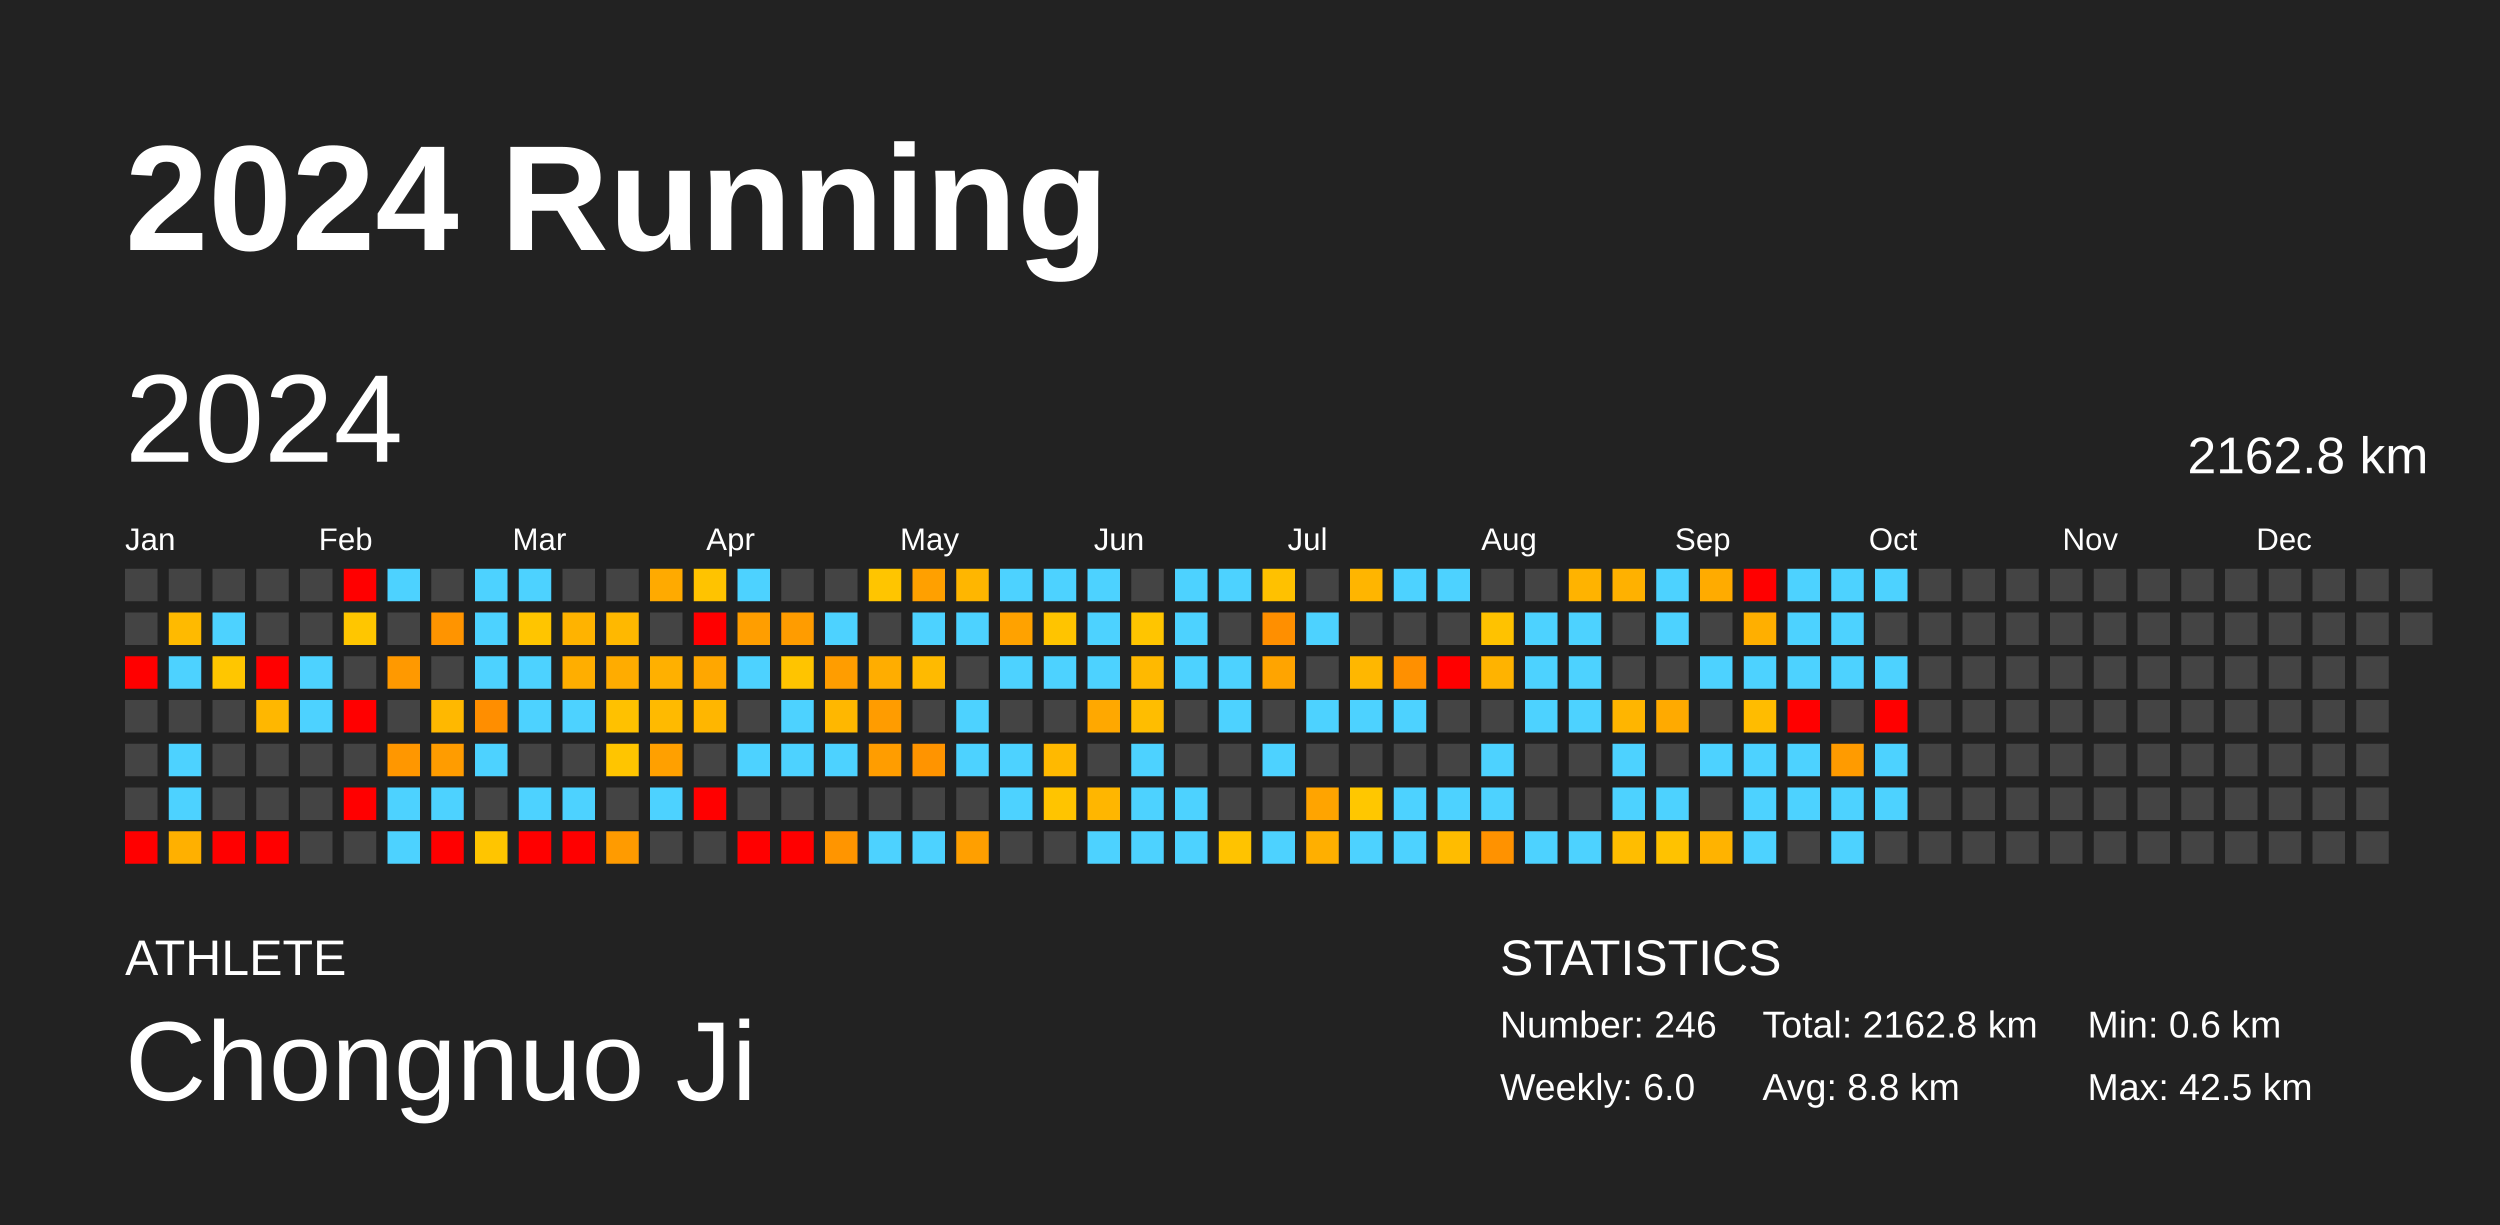
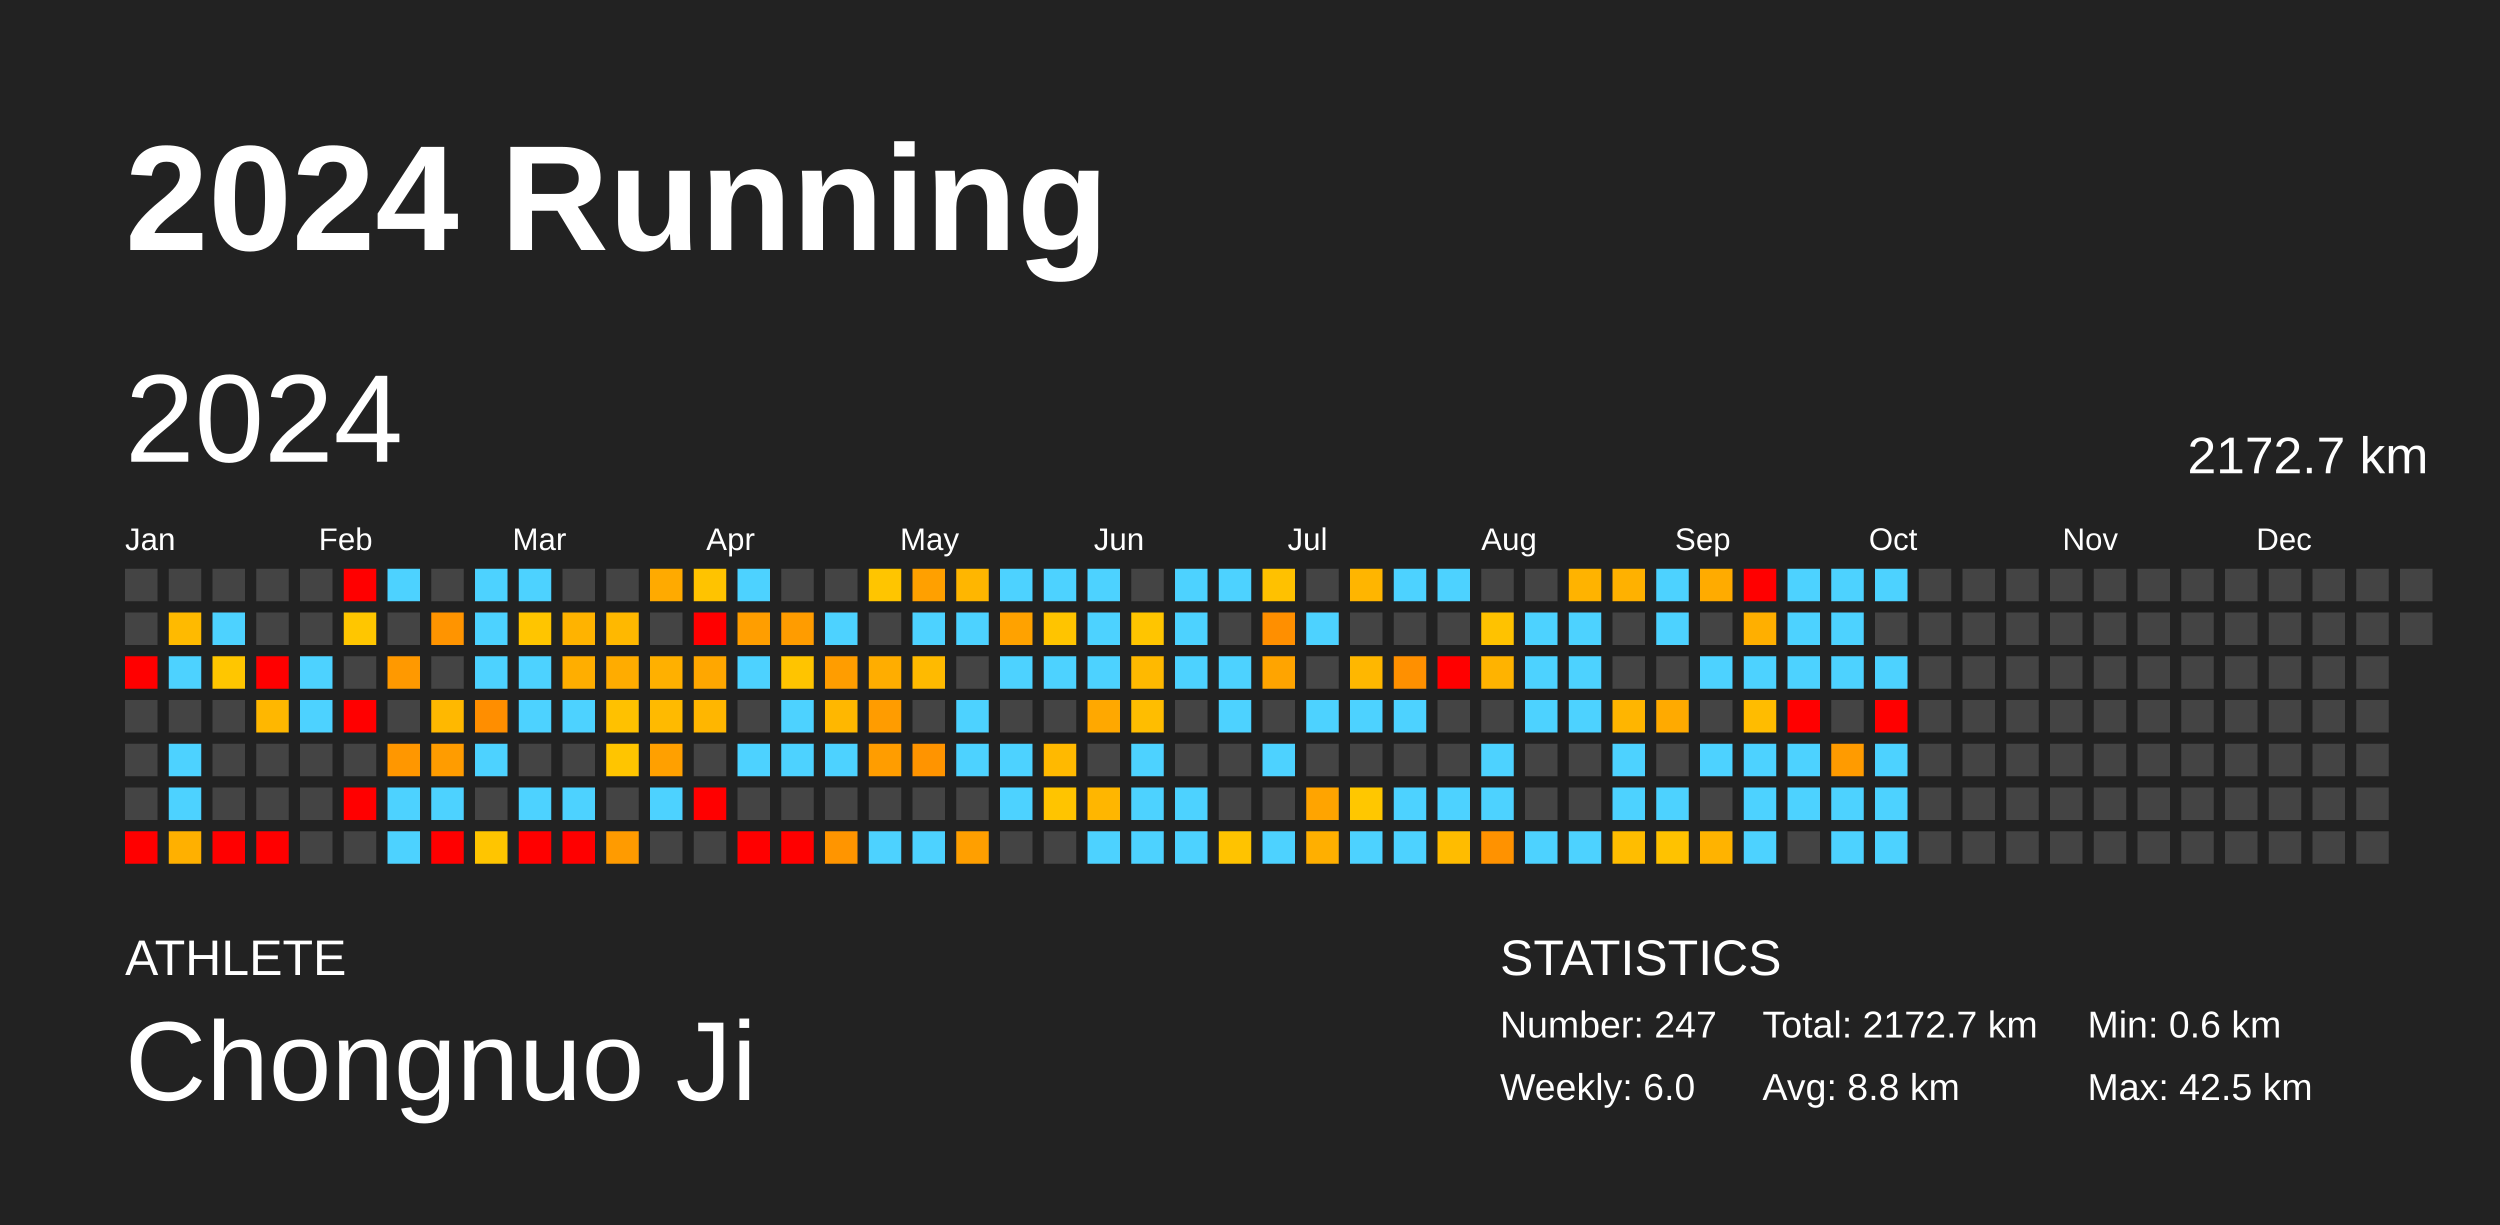
<svg xmlns="http://www.w3.org/2000/svg" baseProfile="full" height="98mm" version="1.1" viewBox="0,0,200,98" width="200mm">
  <defs />
  <rect fill="#222222" height="98" width="200" x="0" y="0" />
  <text fill="#FFFFFF" style="font-size:12px; font-family:Arial; font-weight:bold;" x="10" y="20">2024 Running</text>
  <text fill="#FFFFFF" style="font-size:4px; font-family:Arial" x="10" y="78">ATHLETE</text>
  <text fill="#FFFFFF" style="font-size:9px; font-family:Arial" x="10" y="88">Chongnuo Ji</text>
  <text fill="#FFFFFF" style="font-size:4px; font-family:Arial" x="120" y="78">STATISTICS</text>
-   <text fill="#FFFFFF" style="font-size:3px; font-family:Arial" x="120" y="83">Number: 246</text>
+   <text fill="#FFFFFF" style="font-size:3px; font-family:Arial" x="120" y="83">Number: 247</text>
  <text fill="#FFFFFF" style="font-size:3px; font-family:Arial" x="120" y="88">Weekly: 6.0</text>
-   <text fill="#FFFFFF" style="font-size:3px; font-family:Arial" x="141" y="83">Total: 2162.8 km</text>
+   <text fill="#FFFFFF" style="font-size:3px; font-family:Arial" x="141" y="83">Total: 2172.7 km</text>
  <text fill="#FFFFFF" style="font-size:3px; font-family:Arial" x="141" y="88">Avg: 8.8 km</text>
  <text fill="#FFFFFF" style="font-size:3px; font-family:Arial" x="167" y="83">Min: 0.6 km</text>
  <text fill="#FFFFFF" style="font-size:3px; font-family:Arial" x="167" y="88">Max: 42.5 km</text>
  <text dominant-baseline="hanging" fill="#FFFFFF" style="font-size:10.0px; font-family:Arial;" x="10" y="30">2024</text>
-   <text dominant-baseline="hanging" fill="#FFFFFF" style="font-size:4.125px; font-family:Arial;" x="175" y="35">2162.8 km</text>
+   <text dominant-baseline="hanging" fill="#FFFFFF" style="font-size:4.125px; font-family:Arial;" x="175" y="35">2172.7 km</text>
  <text fill="#FFFFFF" style="font-size:2.5px; font-family:Arial" x="10.0" y="44">Jan</text>
  <text fill="#FFFFFF" style="font-size:2.5px; font-family:Arial" x="25.5" y="44">Feb</text>
  <text fill="#FFFFFF" style="font-size:2.5px; font-family:Arial" x="41.0" y="44">Mar</text>
  <text fill="#FFFFFF" style="font-size:2.5px; font-family:Arial" x="56.5" y="44">Apr</text>
  <text fill="#FFFFFF" style="font-size:2.5px; font-family:Arial" x="72.0" y="44">May</text>
  <text fill="#FFFFFF" style="font-size:2.5px; font-family:Arial" x="87.5" y="44">Jun</text>
  <text fill="#FFFFFF" style="font-size:2.5px; font-family:Arial" x="103.0" y="44">Jul</text>
  <text fill="#FFFFFF" style="font-size:2.5px; font-family:Arial" x="118.5" y="44">Aug</text>
  <text fill="#FFFFFF" style="font-size:2.5px; font-family:Arial" x="134.0" y="44">Sep</text>
  <text fill="#FFFFFF" style="font-size:2.5px; font-family:Arial" x="149.5" y="44">Oct</text>
  <text fill="#FFFFFF" style="font-size:2.5px; font-family:Arial" x="165.0" y="44">Nov</text>
  <text fill="#FFFFFF" style="font-size:2.5px; font-family:Arial" x="180.5" y="44">Dec</text>
  <rect fill="#444444" height="2.6" width="2.6" x="10.0" y="45.5" />
  <rect fill="#444444" height="2.6" width="2.6" x="10.0" y="49.0" />
  <rect fill="red" height="2.6" width="2.6" x="10.0" y="52.5" />
  <rect fill="#444444" height="2.6" width="2.6" x="10.0" y="56.0" />
  <rect fill="#444444" height="2.6" width="2.6" x="10.0" y="59.5" />
  <rect fill="#444444" height="2.6" width="2.6" x="10.0" y="63.0" />
  <rect fill="red" height="2.6" width="2.6" x="10.0" y="66.5" />
  <rect fill="#444444" height="2.6" width="2.6" x="13.5" y="45.5" />
  <rect fill="#ffba00" height="2.6" width="2.6" x="13.5" y="49.0" />
  <rect fill="#4dd2ff" height="2.6" width="2.6" x="13.5" y="52.5" />
  <rect fill="#444444" height="2.6" width="2.6" x="13.5" y="56.0" />
  <rect fill="#4dd2ff" height="2.6" width="2.6" x="13.5" y="59.5" />
  <rect fill="#4dd2ff" height="2.6" width="2.6" x="13.5" y="63.0" />
  <rect fill="#ffb000" height="2.6" width="2.6" x="13.5" y="66.5" />
  <rect fill="#444444" height="2.6" width="2.6" x="17.0" y="45.5" />
  <rect fill="#4dd2ff" height="2.6" width="2.6" x="17.0" y="49.0" />
  <rect fill="#ffc600" height="2.6" width="2.6" x="17.0" y="52.5" />
  <rect fill="#444444" height="2.6" width="2.6" x="17.0" y="56.0" />
  <rect fill="#444444" height="2.6" width="2.6" x="17.0" y="59.5" />
  <rect fill="#444444" height="2.6" width="2.6" x="17.0" y="63.0" />
  <rect fill="red" height="2.6" width="2.6" x="17.0" y="66.5" />
  <rect fill="#444444" height="2.6" width="2.6" x="20.5" y="45.5" />
  <rect fill="#444444" height="2.6" width="2.6" x="20.5" y="49.0" />
  <rect fill="red" height="2.6" width="2.6" x="20.5" y="52.5" />
  <rect fill="#ffb700" height="2.6" width="2.6" x="20.5" y="56.0" />
  <rect fill="#444444" height="2.6" width="2.6" x="20.5" y="59.5" />
  <rect fill="#444444" height="2.6" width="2.6" x="20.5" y="63.0" />
  <rect fill="red" height="2.6" width="2.6" x="20.5" y="66.5" />
  <rect fill="#444444" height="2.6" width="2.6" x="24.0" y="45.5" />
  <rect fill="#444444" height="2.6" width="2.6" x="24.0" y="49.0" />
  <rect fill="#4dd2ff" height="2.6" width="2.6" x="24.0" y="52.5" />
  <rect fill="#4dd2ff" height="2.6" width="2.6" x="24.0" y="56.0" />
  <rect fill="#444444" height="2.6" width="2.6" x="24.0" y="59.5" />
  <rect fill="#444444" height="2.6" width="2.6" x="24.0" y="63.0" />
  <rect fill="#444444" height="2.6" width="2.6" x="24.0" y="66.5" />
  <rect fill="red" height="2.6" width="2.6" x="27.5" y="45.5" />
  <rect fill="#ffc600" height="2.6" width="2.6" x="27.5" y="49.0" />
  <rect fill="#444444" height="2.6" width="2.6" x="27.5" y="52.5" />
  <rect fill="red" height="2.6" width="2.6" x="27.5" y="56.0" />
  <rect fill="#444444" height="2.6" width="2.6" x="27.5" y="59.5" />
  <rect fill="red" height="2.6" width="2.6" x="27.5" y="63.0" />
  <rect fill="#444444" height="2.6" width="2.6" x="27.5" y="66.5" />
  <rect fill="#4dd2ff" height="2.6" width="2.6" x="31.0" y="45.5" />
  <rect fill="#444444" height="2.6" width="2.6" x="31.0" y="49.0" />
  <rect fill="#ff9900" height="2.6" width="2.6" x="31.0" y="52.5" />
  <rect fill="#444444" height="2.6" width="2.6" x="31.0" y="56.0" />
  <rect fill="#ff9700" height="2.6" width="2.6" x="31.0" y="59.5" />
  <rect fill="#4dd2ff" height="2.6" width="2.6" x="31.0" y="63.0" />
  <rect fill="#4dd2ff" height="2.6" width="2.6" x="31.0" y="66.5" />
  <rect fill="#444444" height="2.6" width="2.6" x="34.5" y="45.5" />
  <rect fill="#ff9400" height="2.6" width="2.6" x="34.5" y="49.0" />
  <rect fill="#444444" height="2.6" width="2.6" x="34.5" y="52.5" />
  <rect fill="#ffb800" height="2.6" width="2.6" x="34.5" y="56.0" />
  <rect fill="#ff9c00" height="2.6" width="2.6" x="34.5" y="59.5" />
  <rect fill="#4dd2ff" height="2.6" width="2.6" x="34.5" y="63.0" />
  <rect fill="red" height="2.6" width="2.6" x="34.5" y="66.5" />
  <rect fill="#4dd2ff" height="2.6" width="2.6" x="38.0" y="45.5" />
  <rect fill="#4dd2ff" height="2.6" width="2.6" x="38.0" y="49.0" />
  <rect fill="#4dd2ff" height="2.6" width="2.6" x="38.0" y="52.5" />
  <rect fill="#ff8e00" height="2.6" width="2.6" x="38.0" y="56.0" />
  <rect fill="#4dd2ff" height="2.6" width="2.6" x="38.0" y="59.5" />
  <rect fill="#444444" height="2.6" width="2.6" x="38.0" y="63.0" />
  <rect fill="#ffc500" height="2.6" width="2.6" x="38.0" y="66.5" />
  <rect fill="#4dd2ff" height="2.6" width="2.6" x="41.5" y="45.5" />
  <rect fill="#ffc500" height="2.6" width="2.6" x="41.5" y="49.0" />
  <rect fill="#4dd2ff" height="2.6" width="2.6" x="41.5" y="52.5" />
  <rect fill="#4dd2ff" height="2.6" width="2.6" x="41.5" y="56.0" />
  <rect fill="#444444" height="2.6" width="2.6" x="41.5" y="59.5" />
  <rect fill="#4dd2ff" height="2.6" width="2.6" x="41.5" y="63.0" />
  <rect fill="red" height="2.6" width="2.6" x="41.5" y="66.5" />
  <rect fill="#444444" height="2.6" width="2.6" x="45.0" y="45.5" />
  <rect fill="#ffb300" height="2.6" width="2.6" x="45.0" y="49.0" />
  <rect fill="#ffae00" height="2.6" width="2.6" x="45.0" y="52.5" />
  <rect fill="#4dd2ff" height="2.6" width="2.6" x="45.0" y="56.0" />
  <rect fill="#444444" height="2.6" width="2.6" x="45.0" y="59.5" />
  <rect fill="#4dd2ff" height="2.6" width="2.6" x="45.0" y="63.0" />
  <rect fill="red" height="2.6" width="2.6" x="45.0" y="66.5" />
  <rect fill="#444444" height="2.6" width="2.6" x="48.5" y="45.5" />
  <rect fill="#ffb800" height="2.6" width="2.6" x="48.5" y="49.0" />
  <rect fill="#ffac00" height="2.6" width="2.6" x="48.5" y="52.5" />
  <rect fill="#ffc100" height="2.6" width="2.6" x="48.5" y="56.0" />
  <rect fill="#ffc500" height="2.6" width="2.6" x="48.5" y="59.5" />
  <rect fill="#444444" height="2.6" width="2.6" x="48.5" y="63.0" />
  <rect fill="#ff9b00" height="2.6" width="2.6" x="48.5" y="66.5" />
  <rect fill="#ffaa00" height="2.6" width="2.6" x="52.0" y="45.5" />
  <rect fill="#444444" height="2.6" width="2.6" x="52.0" y="49.0" />
  <rect fill="#ffb000" height="2.6" width="2.6" x="52.0" y="52.5" />
  <rect fill="#ffba00" height="2.6" width="2.6" x="52.0" y="56.0" />
  <rect fill="#ffa000" height="2.6" width="2.6" x="52.0" y="59.5" />
  <rect fill="#4dd2ff" height="2.6" width="2.6" x="52.0" y="63.0" />
  <rect fill="#444444" height="2.6" width="2.6" x="52.0" y="66.5" />
  <rect fill="#ffc300" height="2.6" width="2.6" x="55.5" y="45.5" />
  <rect fill="red" height="2.6" width="2.6" x="55.5" y="49.0" />
  <rect fill="#ffa700" height="2.6" width="2.6" x="55.5" y="52.5" />
  <rect fill="#ffb600" height="2.6" width="2.6" x="55.5" y="56.0" />
  <rect fill="#444444" height="2.6" width="2.6" x="55.5" y="59.5" />
  <rect fill="red" height="2.6" width="2.6" x="55.5" y="63.0" />
  <rect fill="#444444" height="2.6" width="2.6" x="55.5" y="66.5" />
  <rect fill="#4dd2ff" height="2.6" width="2.6" x="59.0" y="45.5" />
  <rect fill="#ff9e00" height="2.6" width="2.6" x="59.0" y="49.0" />
  <rect fill="#4dd2ff" height="2.6" width="2.6" x="59.0" y="52.5" />
  <rect fill="#444444" height="2.6" width="2.6" x="59.0" y="56.0" />
  <rect fill="#4dd2ff" height="2.6" width="2.6" x="59.0" y="59.5" />
  <rect fill="#444444" height="2.6" width="2.6" x="59.0" y="63.0" />
  <rect fill="red" height="2.6" width="2.6" x="59.0" y="66.5" />
  <rect fill="#444444" height="2.6" width="2.6" x="62.5" y="45.5" />
  <rect fill="#ff9c00" height="2.6" width="2.6" x="62.5" y="49.0" />
  <rect fill="#ffc400" height="2.6" width="2.6" x="62.5" y="52.5" />
  <rect fill="#4dd2ff" height="2.6" width="2.6" x="62.5" y="56.0" />
  <rect fill="#4dd2ff" height="2.6" width="2.6" x="62.5" y="59.5" />
  <rect fill="#444444" height="2.6" width="2.6" x="62.5" y="63.0" />
  <rect fill="red" height="2.6" width="2.6" x="62.5" y="66.5" />
  <rect fill="#444444" height="2.6" width="2.6" x="66.0" y="45.5" />
  <rect fill="#4dd2ff" height="2.6" width="2.6" x="66.0" y="49.0" />
  <rect fill="#ff9d00" height="2.6" width="2.6" x="66.0" y="52.5" />
  <rect fill="#ffb700" height="2.6" width="2.6" x="66.0" y="56.0" />
  <rect fill="#4dd2ff" height="2.6" width="2.6" x="66.0" y="59.5" />
  <rect fill="#444444" height="2.6" width="2.6" x="66.0" y="63.0" />
  <rect fill="#ff9500" height="2.6" width="2.6" x="66.0" y="66.5" />
  <rect fill="#ffc500" height="2.6" width="2.6" x="69.5" y="45.5" />
  <rect fill="#444444" height="2.6" width="2.6" x="69.5" y="49.0" />
  <rect fill="#ffad00" height="2.6" width="2.6" x="69.5" y="52.5" />
  <rect fill="#ff9c00" height="2.6" width="2.6" x="69.5" y="56.0" />
  <rect fill="#ff9d00" height="2.6" width="2.6" x="69.5" y="59.5" />
  <rect fill="#444444" height="2.6" width="2.6" x="69.5" y="63.0" />
  <rect fill="#4dd2ff" height="2.6" width="2.6" x="69.5" y="66.5" />
  <rect fill="#ffa000" height="2.6" width="2.6" x="73.0" y="45.5" />
  <rect fill="#4dd2ff" height="2.6" width="2.6" x="73.0" y="49.0" />
  <rect fill="#ffba00" height="2.6" width="2.6" x="73.0" y="52.5" />
  <rect fill="#444444" height="2.6" width="2.6" x="73.0" y="56.0" />
  <rect fill="#ff9400" height="2.6" width="2.6" x="73.0" y="59.5" />
  <rect fill="#444444" height="2.6" width="2.6" x="73.0" y="63.0" />
  <rect fill="#4dd2ff" height="2.6" width="2.6" x="73.0" y="66.5" />
  <rect fill="#ffb600" height="2.6" width="2.6" x="76.5" y="45.5" />
  <rect fill="#4dd2ff" height="2.6" width="2.6" x="76.5" y="49.0" />
  <rect fill="#444444" height="2.6" width="2.6" x="76.5" y="52.5" />
  <rect fill="#4dd2ff" height="2.6" width="2.6" x="76.5" y="56.0" />
  <rect fill="#4dd2ff" height="2.6" width="2.6" x="76.5" y="59.5" />
  <rect fill="#444444" height="2.6" width="2.6" x="76.5" y="63.0" />
  <rect fill="#ff9f00" height="2.6" width="2.6" x="76.5" y="66.5" />
  <rect fill="#4dd2ff" height="2.6" width="2.6" x="80.0" y="45.5" />
  <rect fill="#ffa200" height="2.6" width="2.6" x="80.0" y="49.0" />
  <rect fill="#4dd2ff" height="2.6" width="2.6" x="80.0" y="52.5" />
  <rect fill="#444444" height="2.6" width="2.6" x="80.0" y="56.0" />
  <rect fill="#4dd2ff" height="2.6" width="2.6" x="80.0" y="59.5" />
  <rect fill="#4dd2ff" height="2.6" width="2.6" x="80.0" y="63.0" />
  <rect fill="#444444" height="2.6" width="2.6" x="80.0" y="66.5" />
  <rect fill="#4dd2ff" height="2.6" width="2.6" x="83.5" y="45.5" />
  <rect fill="#ffc400" height="2.6" width="2.6" x="83.5" y="49.0" />
  <rect fill="#4dd2ff" height="2.6" width="2.6" x="83.5" y="52.5" />
  <rect fill="#444444" height="2.6" width="2.6" x="83.5" y="56.0" />
  <rect fill="#ffb900" height="2.6" width="2.6" x="83.5" y="59.5" />
  <rect fill="#ffc400" height="2.6" width="2.6" x="83.5" y="63.0" />
  <rect fill="#444444" height="2.6" width="2.6" x="83.5" y="66.5" />
  <rect fill="#4dd2ff" height="2.6" width="2.6" x="87.0" y="45.5" />
  <rect fill="#4dd2ff" height="2.6" width="2.6" x="87.0" y="49.0" />
  <rect fill="#4dd2ff" height="2.6" width="2.6" x="87.0" y="52.5" />
  <rect fill="#ffa800" height="2.6" width="2.6" x="87.0" y="56.0" />
  <rect fill="#444444" height="2.6" width="2.6" x="87.0" y="59.5" />
  <rect fill="#ffb600" height="2.6" width="2.6" x="87.0" y="63.0" />
  <rect fill="#4dd2ff" height="2.6" width="2.6" x="87.0" y="66.5" />
  <rect fill="#444444" height="2.6" width="2.6" x="90.5" y="45.5" />
  <rect fill="#ffc500" height="2.6" width="2.6" x="90.5" y="49.0" />
  <rect fill="#ffb900" height="2.6" width="2.6" x="90.5" y="52.5" />
  <rect fill="#ffbd00" height="2.6" width="2.6" x="90.5" y="56.0" />
  <rect fill="#4dd2ff" height="2.6" width="2.6" x="90.5" y="59.5" />
  <rect fill="#4dd2ff" height="2.6" width="2.6" x="90.5" y="63.0" />
  <rect fill="#4dd2ff" height="2.6" width="2.6" x="90.5" y="66.5" />
  <rect fill="#4dd2ff" height="2.6" width="2.6" x="94.0" y="45.5" />
  <rect fill="#4dd2ff" height="2.6" width="2.6" x="94.0" y="49.0" />
  <rect fill="#4dd2ff" height="2.6" width="2.6" x="94.0" y="52.5" />
  <rect fill="#444444" height="2.6" width="2.6" x="94.0" y="56.0" />
  <rect fill="#444444" height="2.6" width="2.6" x="94.0" y="59.5" />
  <rect fill="#4dd2ff" height="2.6" width="2.6" x="94.0" y="63.0" />
  <rect fill="#4dd2ff" height="2.6" width="2.6" x="94.0" y="66.5" />
  <rect fill="#4dd2ff" height="2.6" width="2.6" x="97.5" y="45.5" />
  <rect fill="#444444" height="2.6" width="2.6" x="97.5" y="49.0" />
  <rect fill="#4dd2ff" height="2.6" width="2.6" x="97.5" y="52.5" />
  <rect fill="#4dd2ff" height="2.6" width="2.6" x="97.5" y="56.0" />
  <rect fill="#444444" height="2.6" width="2.6" x="97.5" y="59.5" />
  <rect fill="#444444" height="2.6" width="2.6" x="97.5" y="63.0" />
  <rect fill="#ffc300" height="2.6" width="2.6" x="97.5" y="66.5" />
  <rect fill="#ffc100" height="2.6" width="2.6" x="101.0" y="45.5" />
  <rect fill="#ff8f00" height="2.6" width="2.6" x="101.0" y="49.0" />
  <rect fill="#ffa400" height="2.6" width="2.6" x="101.0" y="52.5" />
  <rect fill="#444444" height="2.6" width="2.6" x="101.0" y="56.0" />
  <rect fill="#4dd2ff" height="2.6" width="2.6" x="101.0" y="59.5" />
  <rect fill="#444444" height="2.6" width="2.6" x="101.0" y="63.0" />
  <rect fill="#4dd2ff" height="2.6" width="2.6" x="101.0" y="66.5" />
  <rect fill="#444444" height="2.6" width="2.6" x="104.5" y="45.5" />
  <rect fill="#4dd2ff" height="2.6" width="2.6" x="104.5" y="49.0" />
  <rect fill="#444444" height="2.6" width="2.6" x="104.5" y="52.5" />
  <rect fill="#4dd2ff" height="2.6" width="2.6" x="104.5" y="56.0" />
  <rect fill="#444444" height="2.6" width="2.6" x="104.5" y="59.5" />
  <rect fill="#ffa400" height="2.6" width="2.6" x="104.5" y="63.0" />
  <rect fill="#ffaf00" height="2.6" width="2.6" x="104.5" y="66.5" />
  <rect fill="#ffb500" height="2.6" width="2.6" x="108.0" y="45.5" />
  <rect fill="#444444" height="2.6" width="2.6" x="108.0" y="49.0" />
  <rect fill="#ffb700" height="2.6" width="2.6" x="108.0" y="52.5" />
  <rect fill="#4dd2ff" height="2.6" width="2.6" x="108.0" y="56.0" />
  <rect fill="#444444" height="2.6" width="2.6" x="108.0" y="59.5" />
  <rect fill="#ffc700" height="2.6" width="2.6" x="108.0" y="63.0" />
  <rect fill="#4dd2ff" height="2.6" width="2.6" x="108.0" y="66.5" />
  <rect fill="#4dd2ff" height="2.6" width="2.6" x="111.5" y="45.5" />
  <rect fill="#444444" height="2.6" width="2.6" x="111.5" y="49.0" />
  <rect fill="#ff9000" height="2.6" width="2.6" x="111.5" y="52.5" />
  <rect fill="#4dd2ff" height="2.6" width="2.6" x="111.5" y="56.0" />
  <rect fill="#444444" height="2.6" width="2.6" x="111.5" y="59.5" />
  <rect fill="#4dd2ff" height="2.6" width="2.6" x="111.5" y="63.0" />
  <rect fill="#4dd2ff" height="2.6" width="2.6" x="111.5" y="66.5" />
  <rect fill="#4dd2ff" height="2.6" width="2.6" x="115.0" y="45.5" />
  <rect fill="#444444" height="2.6" width="2.6" x="115.0" y="49.0" />
  <rect fill="red" height="2.6" width="2.6" x="115.0" y="52.5" />
  <rect fill="#444444" height="2.6" width="2.6" x="115.0" y="56.0" />
  <rect fill="#444444" height="2.6" width="2.6" x="115.0" y="59.5" />
  <rect fill="#4dd2ff" height="2.6" width="2.6" x="115.0" y="63.0" />
  <rect fill="#ffbc00" height="2.6" width="2.6" x="115.0" y="66.5" />
  <rect fill="#444444" height="2.6" width="2.6" x="118.5" y="45.5" />
  <rect fill="#ffc200" height="2.6" width="2.6" x="118.5" y="49.0" />
  <rect fill="#ffb300" height="2.6" width="2.6" x="118.5" y="52.5" />
  <rect fill="#444444" height="2.6" width="2.6" x="118.5" y="56.0" />
  <rect fill="#4dd2ff" height="2.6" width="2.6" x="118.5" y="59.5" />
  <rect fill="#4dd2ff" height="2.6" width="2.6" x="118.5" y="63.0" />
  <rect fill="#ff9200" height="2.6" width="2.6" x="118.5" y="66.5" />
  <rect fill="#444444" height="2.6" width="2.6" x="122.0" y="45.5" />
  <rect fill="#4dd2ff" height="2.6" width="2.6" x="122.0" y="49.0" />
  <rect fill="#4dd2ff" height="2.6" width="2.6" x="122.0" y="52.5" />
  <rect fill="#4dd2ff" height="2.6" width="2.6" x="122.0" y="56.0" />
  <rect fill="#444444" height="2.6" width="2.6" x="122.0" y="59.5" />
  <rect fill="#444444" height="2.6" width="2.6" x="122.0" y="63.0" />
  <rect fill="#4dd2ff" height="2.6" width="2.6" x="122.0" y="66.5" />
  <rect fill="#ffb300" height="2.6" width="2.6" x="125.5" y="45.5" />
  <rect fill="#4dd2ff" height="2.6" width="2.6" x="125.5" y="49.0" />
  <rect fill="#4dd2ff" height="2.6" width="2.6" x="125.5" y="52.5" />
  <rect fill="#4dd2ff" height="2.6" width="2.6" x="125.5" y="56.0" />
  <rect fill="#444444" height="2.6" width="2.6" x="125.5" y="59.5" />
  <rect fill="#444444" height="2.6" width="2.6" x="125.5" y="63.0" />
  <rect fill="#4dd2ff" height="2.6" width="2.6" x="125.5" y="66.5" />
  <rect fill="#ffb100" height="2.6" width="2.6" x="129.0" y="45.5" />
  <rect fill="#444444" height="2.6" width="2.6" x="129.0" y="49.0" />
  <rect fill="#444444" height="2.6" width="2.6" x="129.0" y="52.5" />
  <rect fill="#ffb500" height="2.6" width="2.6" x="129.0" y="56.0" />
  <rect fill="#4dd2ff" height="2.6" width="2.6" x="129.0" y="59.5" />
  <rect fill="#4dd2ff" height="2.6" width="2.6" x="129.0" y="63.0" />
  <rect fill="#ffbd00" height="2.6" width="2.6" x="129.0" y="66.5" />
  <rect fill="#4dd2ff" height="2.6" width="2.6" x="132.5" y="45.5" />
  <rect fill="#4dd2ff" height="2.6" width="2.6" x="132.5" y="49.0" />
  <rect fill="#444444" height="2.6" width="2.6" x="132.5" y="52.5" />
  <rect fill="#ffaa00" height="2.6" width="2.6" x="132.5" y="56.0" />
  <rect fill="#444444" height="2.6" width="2.6" x="132.5" y="59.5" />
  <rect fill="#4dd2ff" height="2.6" width="2.6" x="132.5" y="63.0" />
  <rect fill="#ffc200" height="2.6" width="2.6" x="132.5" y="66.5" />
  <rect fill="#ffab00" height="2.6" width="2.6" x="136.0" y="45.5" />
  <rect fill="#444444" height="2.6" width="2.6" x="136.0" y="49.0" />
  <rect fill="#4dd2ff" height="2.6" width="2.6" x="136.0" y="52.5" />
  <rect fill="#444444" height="2.6" width="2.6" x="136.0" y="56.0" />
  <rect fill="#4dd2ff" height="2.6" width="2.6" x="136.0" y="59.5" />
  <rect fill="#444444" height="2.6" width="2.6" x="136.0" y="63.0" />
  <rect fill="#ffb300" height="2.6" width="2.6" x="136.0" y="66.5" />
  <rect fill="red" height="2.6" width="2.6" x="139.5" y="45.5" />
  <rect fill="#ffaf00" height="2.6" width="2.6" x="139.5" y="49.0" />
  <rect fill="#4dd2ff" height="2.6" width="2.6" x="139.5" y="52.5" />
  <rect fill="#ffbc00" height="2.6" width="2.6" x="139.5" y="56.0" />
  <rect fill="#4dd2ff" height="2.6" width="2.6" x="139.5" y="59.5" />
  <rect fill="#4dd2ff" height="2.6" width="2.6" x="139.5" y="63.0" />
  <rect fill="#4dd2ff" height="2.6" width="2.6" x="139.5" y="66.5" />
  <rect fill="#4dd2ff" height="2.6" width="2.6" x="143.0" y="45.5" />
  <rect fill="#4dd2ff" height="2.6" width="2.6" x="143.0" y="49.0" />
  <rect fill="#4dd2ff" height="2.6" width="2.6" x="143.0" y="52.5" />
  <rect fill="red" height="2.6" width="2.6" x="143.0" y="56.0" />
  <rect fill="#4dd2ff" height="2.6" width="2.6" x="143.0" y="59.5" />
  <rect fill="#4dd2ff" height="2.6" width="2.6" x="143.0" y="63.0" />
  <rect fill="#444444" height="2.6" width="2.6" x="143.0" y="66.5" />
  <rect fill="#4dd2ff" height="2.6" width="2.6" x="146.5" y="45.5" />
  <rect fill="#4dd2ff" height="2.6" width="2.6" x="146.5" y="49.0" />
  <rect fill="#4dd2ff" height="2.6" width="2.6" x="146.5" y="52.5" />
  <rect fill="#444444" height="2.6" width="2.6" x="146.5" y="56.0" />
  <rect fill="#ff9b00" height="2.6" width="2.6" x="146.5" y="59.5" />
  <rect fill="#4dd2ff" height="2.6" width="2.6" x="146.5" y="63.0" />
  <rect fill="#4dd2ff" height="2.6" width="2.6" x="146.5" y="66.5" />
  <rect fill="#4dd2ff" height="2.6" width="2.6" x="150.0" y="45.5" />
  <rect fill="#444444" height="2.6" width="2.6" x="150.0" y="49.0" />
  <rect fill="#4dd2ff" height="2.6" width="2.6" x="150.0" y="52.5" />
  <rect fill="red" height="2.6" width="2.6" x="150.0" y="56.0" />
  <rect fill="#4dd2ff" height="2.6" width="2.6" x="150.0" y="59.5" />
  <rect fill="#4dd2ff" height="2.6" width="2.6" x="150.0" y="63.0" />
-   <rect fill="#444444" height="2.6" width="2.6" x="150.0" y="66.5" />
+   <rect fill="#4dd2ff" height="2.6" width="2.6" x="150.0" y="66.5" />
  <rect fill="#444444" height="2.6" width="2.6" x="153.5" y="45.5" />
  <rect fill="#444444" height="2.6" width="2.6" x="153.5" y="49.0" />
  <rect fill="#444444" height="2.6" width="2.6" x="153.5" y="52.5" />
  <rect fill="#444444" height="2.6" width="2.6" x="153.5" y="56.0" />
  <rect fill="#444444" height="2.6" width="2.6" x="153.5" y="59.5" />
  <rect fill="#444444" height="2.6" width="2.6" x="153.5" y="63.0" />
  <rect fill="#444444" height="2.6" width="2.6" x="153.5" y="66.5" />
  <rect fill="#444444" height="2.6" width="2.6" x="157.0" y="45.5" />
  <rect fill="#444444" height="2.6" width="2.6" x="157.0" y="49.0" />
  <rect fill="#444444" height="2.6" width="2.6" x="157.0" y="52.5" />
  <rect fill="#444444" height="2.6" width="2.6" x="157.0" y="56.0" />
  <rect fill="#444444" height="2.6" width="2.6" x="157.0" y="59.5" />
  <rect fill="#444444" height="2.6" width="2.6" x="157.0" y="63.0" />
  <rect fill="#444444" height="2.6" width="2.6" x="157.0" y="66.5" />
  <rect fill="#444444" height="2.6" width="2.6" x="160.5" y="45.5" />
  <rect fill="#444444" height="2.6" width="2.6" x="160.5" y="49.0" />
  <rect fill="#444444" height="2.6" width="2.6" x="160.5" y="52.5" />
  <rect fill="#444444" height="2.6" width="2.6" x="160.5" y="56.0" />
  <rect fill="#444444" height="2.6" width="2.6" x="160.5" y="59.5" />
  <rect fill="#444444" height="2.6" width="2.6" x="160.5" y="63.0" />
  <rect fill="#444444" height="2.6" width="2.6" x="160.5" y="66.5" />
  <rect fill="#444444" height="2.6" width="2.6" x="164.0" y="45.5" />
  <rect fill="#444444" height="2.6" width="2.6" x="164.0" y="49.0" />
  <rect fill="#444444" height="2.6" width="2.6" x="164.0" y="52.5" />
  <rect fill="#444444" height="2.6" width="2.6" x="164.0" y="56.0" />
  <rect fill="#444444" height="2.6" width="2.6" x="164.0" y="59.5" />
  <rect fill="#444444" height="2.6" width="2.6" x="164.0" y="63.0" />
  <rect fill="#444444" height="2.6" width="2.6" x="164.0" y="66.5" />
  <rect fill="#444444" height="2.6" width="2.6" x="167.5" y="45.5" />
  <rect fill="#444444" height="2.6" width="2.6" x="167.5" y="49.0" />
  <rect fill="#444444" height="2.6" width="2.6" x="167.5" y="52.5" />
  <rect fill="#444444" height="2.6" width="2.6" x="167.5" y="56.0" />
  <rect fill="#444444" height="2.6" width="2.6" x="167.5" y="59.5" />
  <rect fill="#444444" height="2.6" width="2.6" x="167.5" y="63.0" />
  <rect fill="#444444" height="2.6" width="2.6" x="167.5" y="66.5" />
  <rect fill="#444444" height="2.6" width="2.6" x="171.0" y="45.5" />
  <rect fill="#444444" height="2.6" width="2.6" x="171.0" y="49.0" />
  <rect fill="#444444" height="2.6" width="2.6" x="171.0" y="52.5" />
  <rect fill="#444444" height="2.6" width="2.6" x="171.0" y="56.0" />
  <rect fill="#444444" height="2.6" width="2.6" x="171.0" y="59.5" />
  <rect fill="#444444" height="2.6" width="2.6" x="171.0" y="63.0" />
  <rect fill="#444444" height="2.6" width="2.6" x="171.0" y="66.5" />
  <rect fill="#444444" height="2.6" width="2.6" x="174.5" y="45.5" />
  <rect fill="#444444" height="2.6" width="2.6" x="174.5" y="49.0" />
  <rect fill="#444444" height="2.6" width="2.6" x="174.5" y="52.5" />
  <rect fill="#444444" height="2.6" width="2.6" x="174.5" y="56.0" />
  <rect fill="#444444" height="2.6" width="2.6" x="174.5" y="59.5" />
  <rect fill="#444444" height="2.6" width="2.6" x="174.5" y="63.0" />
  <rect fill="#444444" height="2.6" width="2.6" x="174.5" y="66.5" />
  <rect fill="#444444" height="2.6" width="2.6" x="178.0" y="45.5" />
  <rect fill="#444444" height="2.6" width="2.6" x="178.0" y="49.0" />
  <rect fill="#444444" height="2.6" width="2.6" x="178.0" y="52.5" />
  <rect fill="#444444" height="2.6" width="2.6" x="178.0" y="56.0" />
  <rect fill="#444444" height="2.6" width="2.6" x="178.0" y="59.5" />
  <rect fill="#444444" height="2.6" width="2.6" x="178.0" y="63.0" />
  <rect fill="#444444" height="2.6" width="2.6" x="178.0" y="66.5" />
  <rect fill="#444444" height="2.6" width="2.6" x="181.5" y="45.5" />
  <rect fill="#444444" height="2.6" width="2.6" x="181.5" y="49.0" />
  <rect fill="#444444" height="2.6" width="2.6" x="181.5" y="52.5" />
  <rect fill="#444444" height="2.6" width="2.6" x="181.5" y="56.0" />
  <rect fill="#444444" height="2.6" width="2.6" x="181.5" y="59.5" />
  <rect fill="#444444" height="2.6" width="2.6" x="181.5" y="63.0" />
  <rect fill="#444444" height="2.6" width="2.6" x="181.5" y="66.5" />
  <rect fill="#444444" height="2.6" width="2.6" x="185.0" y="45.5" />
  <rect fill="#444444" height="2.6" width="2.6" x="185.0" y="49.0" />
  <rect fill="#444444" height="2.6" width="2.6" x="185.0" y="52.5" />
  <rect fill="#444444" height="2.6" width="2.6" x="185.0" y="56.0" />
  <rect fill="#444444" height="2.6" width="2.6" x="185.0" y="59.5" />
  <rect fill="#444444" height="2.6" width="2.6" x="185.0" y="63.0" />
  <rect fill="#444444" height="2.6" width="2.6" x="185.0" y="66.5" />
  <rect fill="#444444" height="2.6" width="2.6" x="188.5" y="45.5" />
  <rect fill="#444444" height="2.6" width="2.6" x="188.5" y="49.0" />
  <rect fill="#444444" height="2.6" width="2.6" x="188.5" y="52.5" />
  <rect fill="#444444" height="2.6" width="2.6" x="188.5" y="56.0" />
  <rect fill="#444444" height="2.6" width="2.6" x="188.5" y="59.5" />
  <rect fill="#444444" height="2.6" width="2.6" x="188.5" y="63.0" />
  <rect fill="#444444" height="2.6" width="2.6" x="188.5" y="66.5" />
  <rect fill="#444444" height="2.6" width="2.6" x="192.0" y="45.5" />
  <rect fill="#444444" height="2.6" width="2.6" x="192.0" y="49.0" />
</svg>
